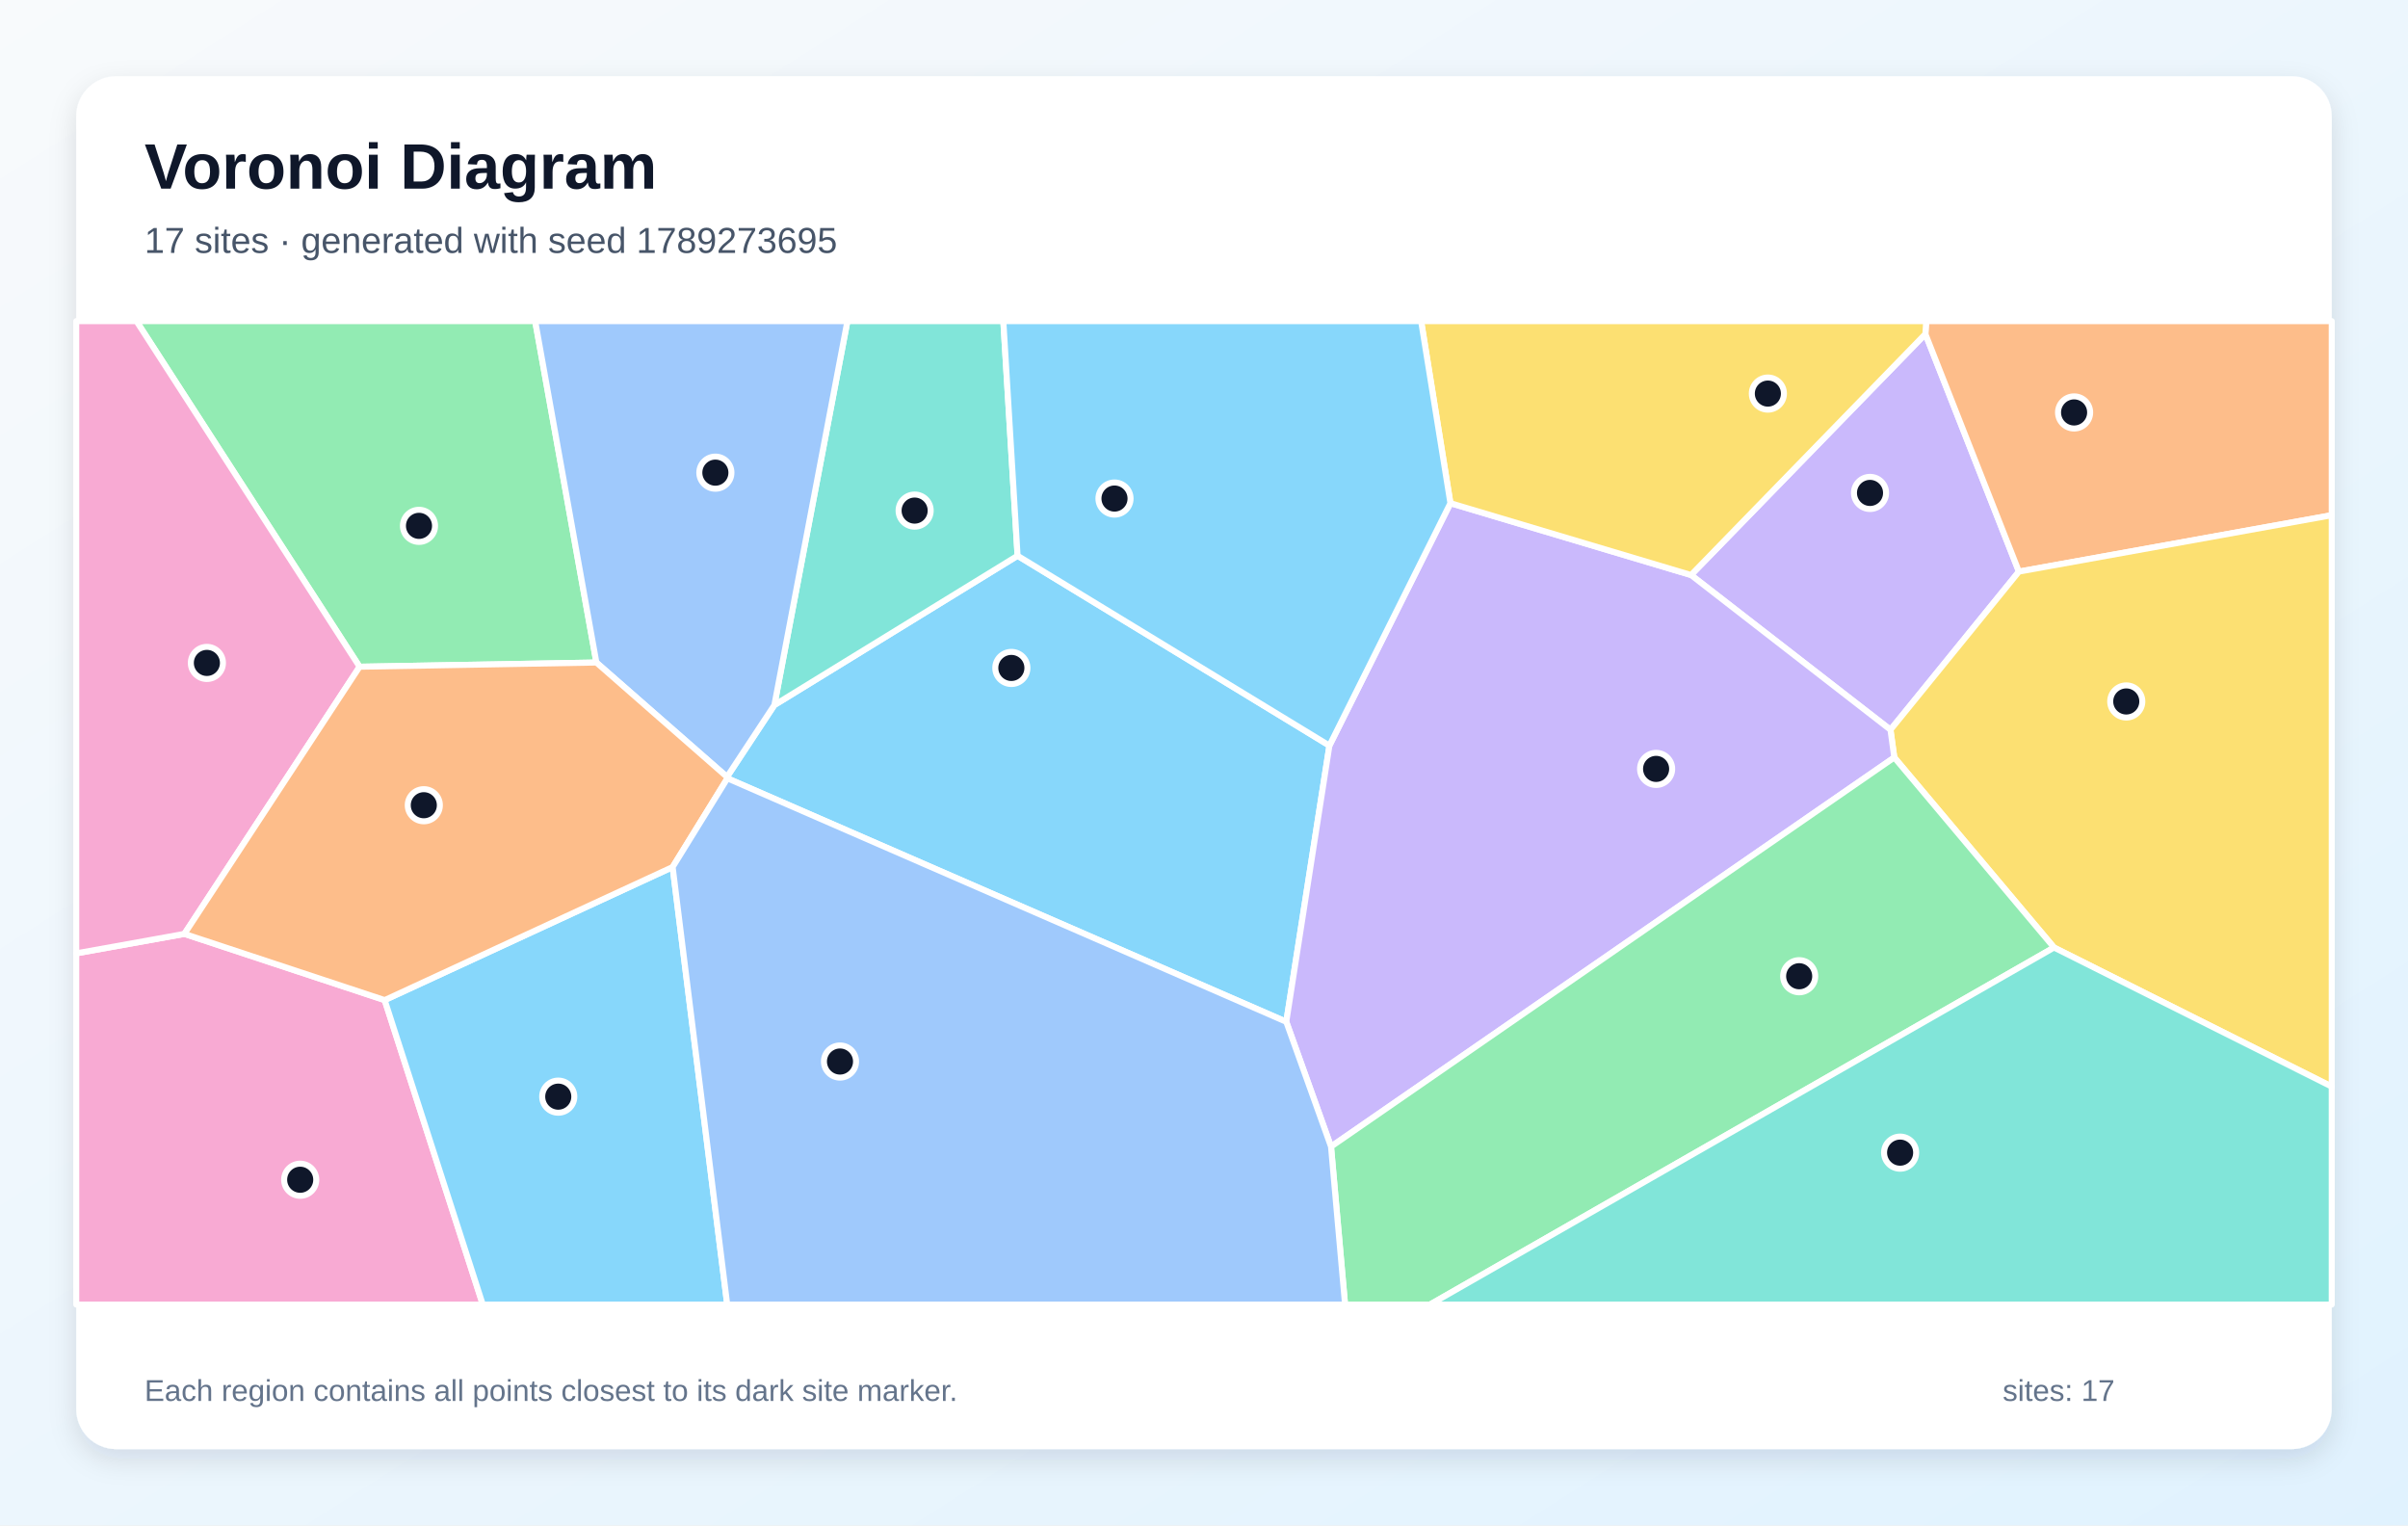
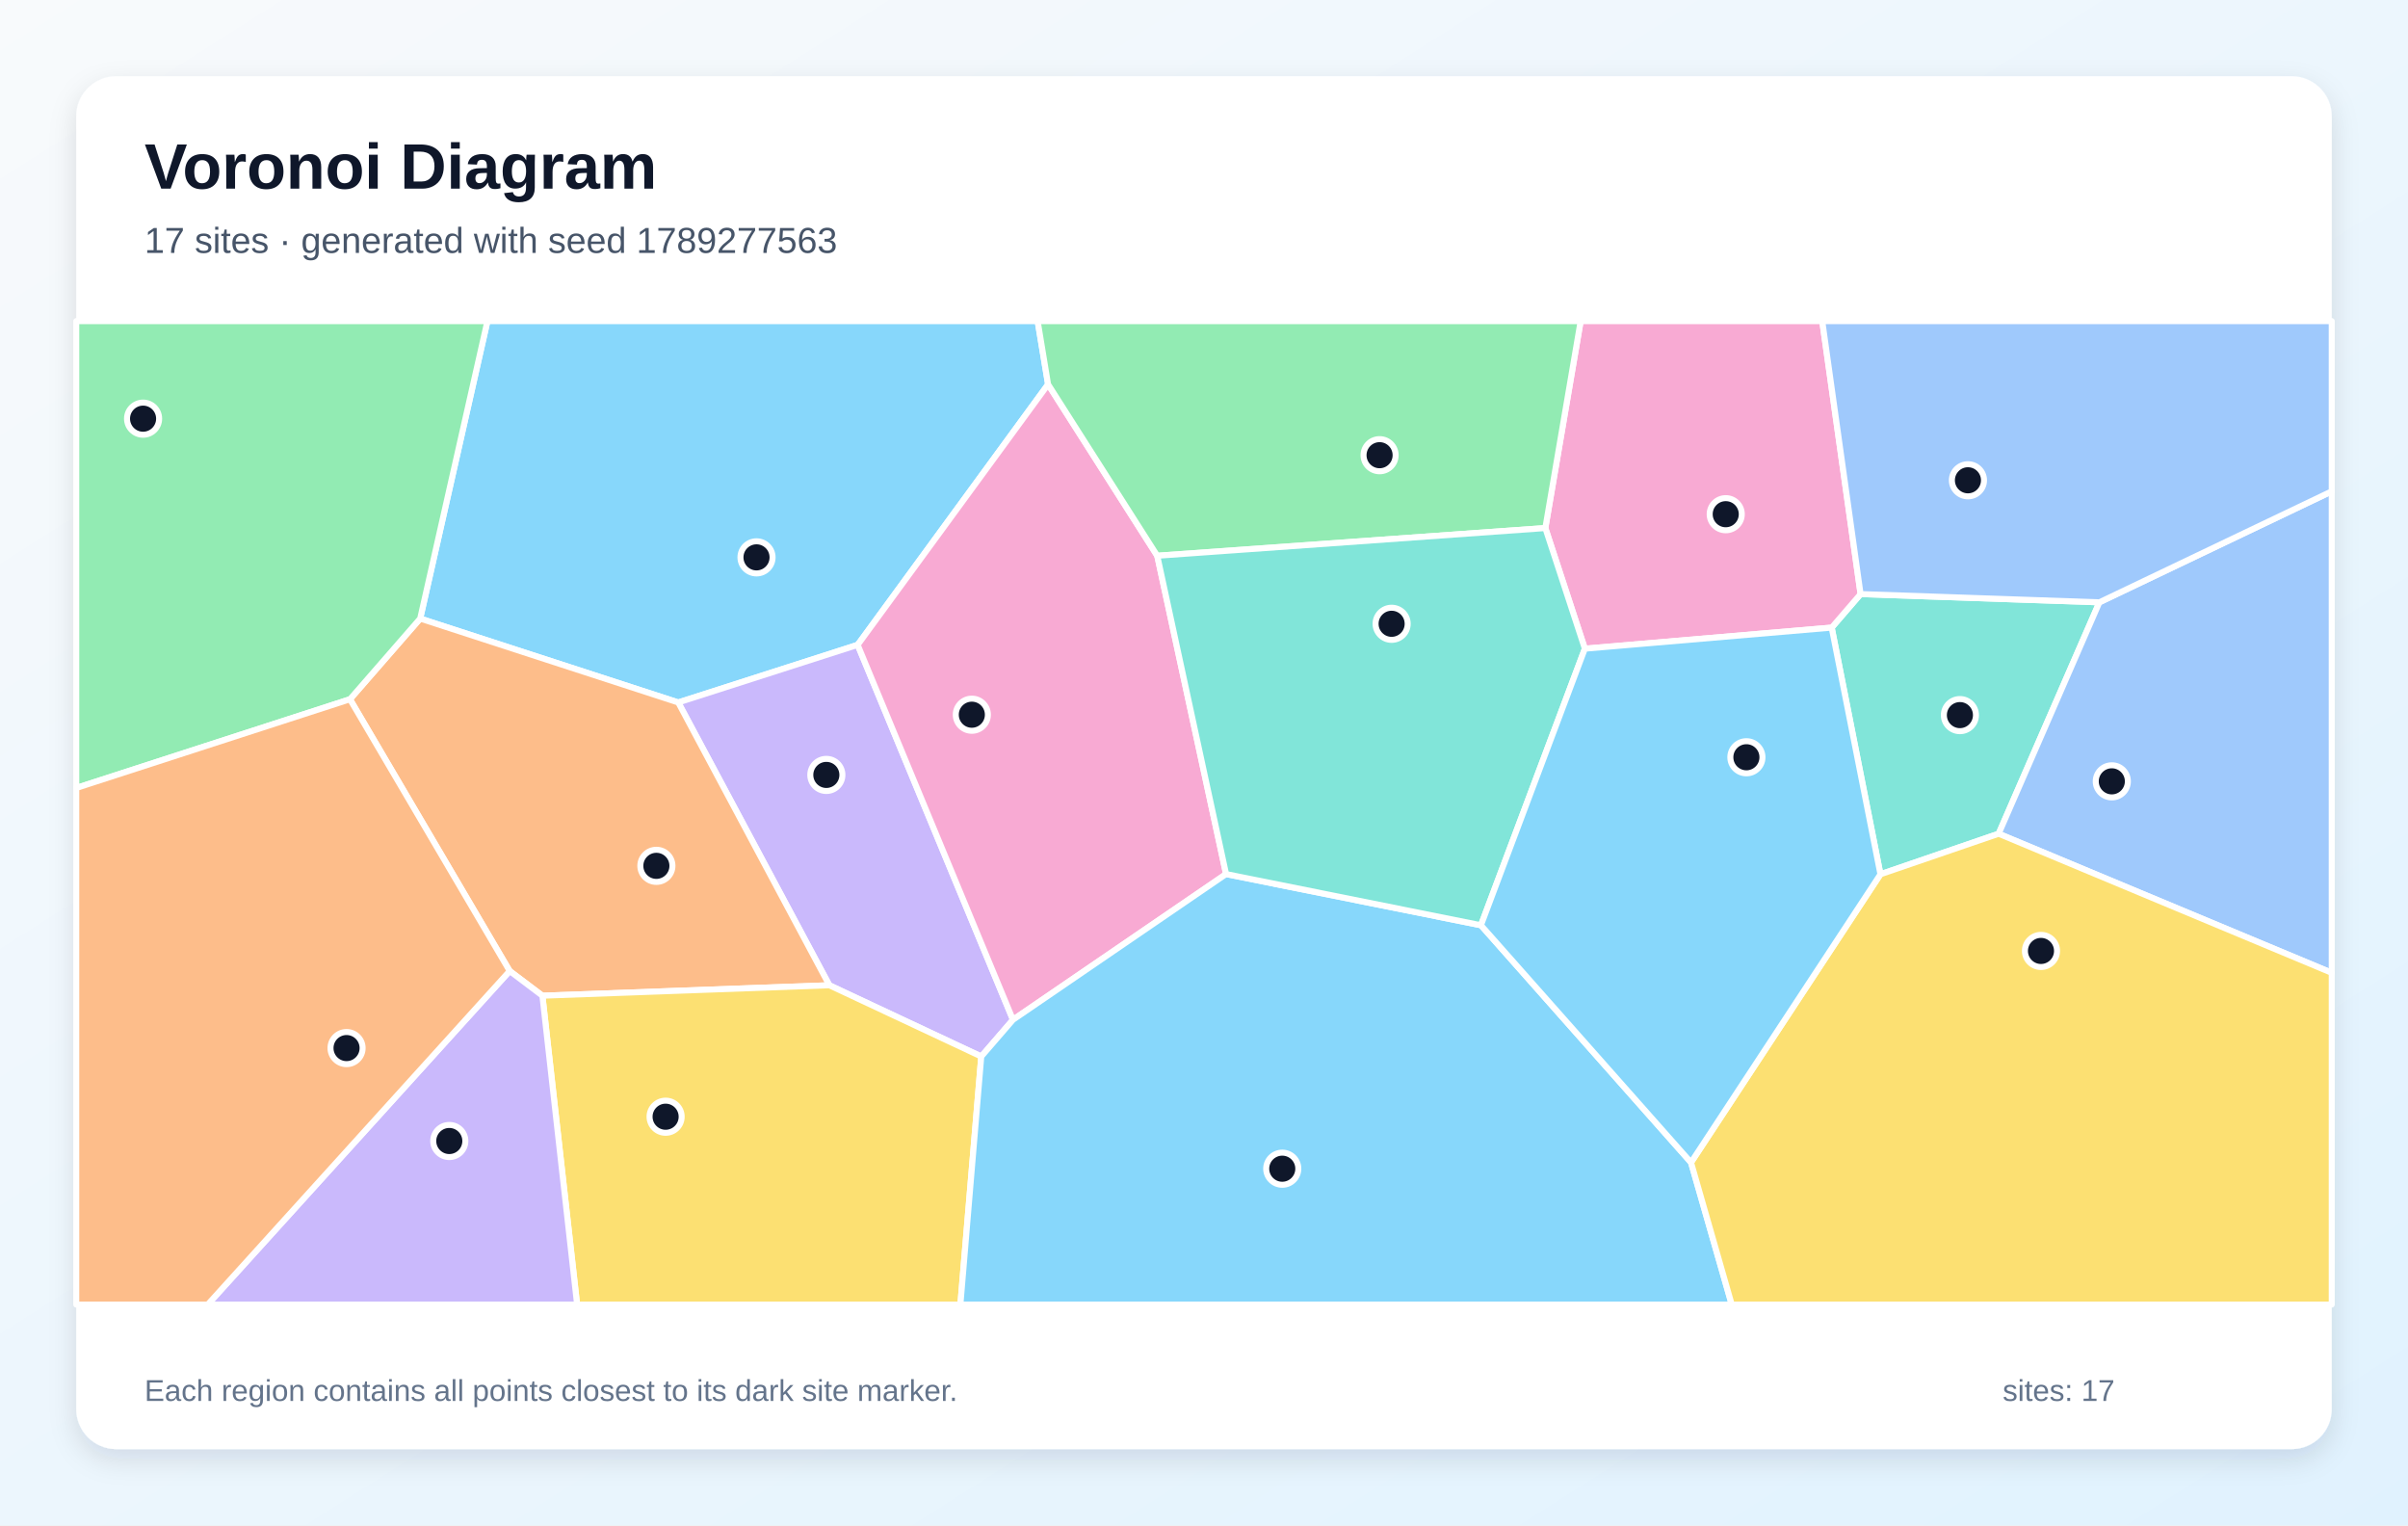
<svg xmlns="http://www.w3.org/2000/svg" width="1200" height="760" viewBox="0 0 1200 760" role="img" aria-labelledby="title description">
  <defs>
    <linearGradient id="background" x1="0" y1="0" x2="1" y2="1">
      <stop stop-color="#F8FAFC" />
      <stop offset="1" stop-color="#E0F2FE" />
    </linearGradient>
    <filter id="shadow" x="-10%" y="-10%" width="120%" height="120%">
      <feDropShadow dx="0" dy="5" stdDeviation="7" flood-color="#0F172A" flood-opacity=".12" />
    </filter>
  </defs>
  <rect width="1200" height="760" fill="url(#background)" />
  <rect x="38" y="38" width="1124" height="684" rx="20" fill="#FFFFFF" filter="url(#shadow)" />
  <g font-family="Arial, sans-serif">
    <text x="72" y="94" font-size="32" font-weight="700" fill="#0F172A">Voronoi Diagram</text>
-     <text x="72" y="126" font-size="18" fill="#475569">17 sites · generated with seed 1789273695</text>
+     <text x="72" y="126" font-size="18" fill="#475569">17 sites · generated with seed 1789277563</text>
  </g>
  <g stroke="#FFFFFF" stroke-width="3" stroke-linejoin="round">
-     <polygon points="362.5,387.8 362.3,387.1 385.9,351.3 507.1,276.9 662.5,371.5 641.0,509.1" fill="#38BDF8" fill-opacity="0.60" />
-     <polygon points="942.1,363.6 842.7,286.5 959.5,166.4 1006.1,284.8" fill="#A78BFA" fill-opacity="0.60" />
-     <polygon points="38.0,475.0 91.9,465.3 191.7,498.3 240.6,650.0 38.0,650.0" fill="#F472B6" fill-opacity="0.60" />
-     <polygon points="1006.1,284.8 959.5,166.4 959.9,160.0 1162.0,160.0 1162.0,256.7" fill="#FB923C" fill-opacity="0.60" />
-     <polygon points="1023.6,472.1 944.0,377.4 942.1,363.6 1006.1,284.8 1162.0,256.7 1162.0,541.4" fill="#FACC15" fill-opacity="0.60" />
-     <polygon points="297.2,330.1 179.2,332.2 68.0,160.0 266.7,160.0" fill="#4ADE80" fill-opacity="0.60" />
-     <polygon points="507.1,276.9 385.9,351.3 422.3,160.0 500.0,160.0" fill="#2DD4BF" fill-opacity="0.60" />
-     <polygon points="297.2,330.1 266.7,160.0 422.3,160.0 385.9,351.3 362.3,387.1" fill="#60A5FA" fill-opacity="0.60" />
-     <polygon points="191.7,498.3 335.2,432.0 362.4,650.0 240.6,650.0" fill="#38BDF8" fill-opacity="0.60" />
-     <polygon points="663.3,571.3 641.0,509.1 662.5,371.5 722.8,250.7 842.7,286.5 942.1,363.6 944.0,377.4" fill="#A78BFA" fill-opacity="0.60" />
-     <polygon points="179.2,332.2 91.9,465.3 38.0,475.0 38.0,160.0 68.0,160.0" fill="#F472B6" fill-opacity="0.60" />
-     <polygon points="335.2,432.0 191.7,498.3 91.9,465.3 179.2,332.2 297.2,330.1 362.3,387.1 362.5,387.8" fill="#FB923C" fill-opacity="0.60" />
-     <polygon points="959.5,166.4 842.7,286.5 722.8,250.7 708.2,160.0 959.9,160.0" fill="#FACC15" fill-opacity="0.60" />
-     <polygon points="663.3,571.3 944.0,377.4 1023.6,472.1 712.6,650.0 670.3,650.0" fill="#4ADE80" fill-opacity="0.60" />
-     <polygon points="1023.6,472.1 1162.0,541.4 1162.0,650.0 712.6,650.0" fill="#2DD4BF" fill-opacity="0.60" />
-     <polygon points="335.2,432.0 362.5,387.8 641.0,509.1 663.3,571.3 670.3,650.0 362.4,650.0" fill="#60A5FA" fill-opacity="0.60" />
-     <polygon points="722.8,250.7 662.5,371.5 507.1,276.9 500.0,160.0 708.2,160.0" fill="#38BDF8" fill-opacity="0.60" />
+     <polygon points="522.3,191.5 427.4,321.3 338.0,350.0 209.4,308.2 242.9,160.0 517.1,160.0" fill="#38BDF8" fill-opacity="0.60" />
+     <polygon points="489.0,526.4 413.3,490.9 338.0,350.0 427.4,321.3 504.8,508.1" fill="#A78BFA" fill-opacity="0.60" />
+     <polygon points="576.7,276.9 611.0,435.5 504.8,508.1 427.4,321.3 522.3,191.5" fill="#F472B6" fill-opacity="0.60" />
+     <polygon points="270.3,496.1 254.0,483.8 174.4,348.4 209.4,308.2 338.0,350.0 413.3,490.9" fill="#FB923C" fill-opacity="0.60" />
+     <polygon points="270.3,496.1 413.3,490.9 489.0,526.4 478.6,650.0 287.6,650.0" fill="#FACC15" fill-opacity="0.60" />
+     <polygon points="174.4,348.4 38.0,392.6 38.0,160.0 242.9,160.0 209.4,308.2" fill="#4ADE80" fill-opacity="0.60" />
+     <polygon points="937.1,435.6 912.8,312.7 927.2,296.0 1046.2,300.1 996.0,415.4" fill="#2DD4BF" fill-opacity="0.60" />
+     <polygon points="996.0,415.4 1046.2,300.1 1162.0,244.8 1162.0,484.7" fill="#60A5FA" fill-opacity="0.60" />
+     <polygon points="489.0,526.4 504.8,508.1 611.0,435.5 738.0,461.0 842.7,579.2 863.0,650.0 478.6,650.0" fill="#38BDF8" fill-opacity="0.60" />
+     <polygon points="254.0,483.8 270.3,496.1 287.6,650.0 103.5,650.0" fill="#A78BFA" fill-opacity="0.60" />
+     <polygon points="927.2,296.0 912.8,312.7 789.8,323.2 770.1,263.1 787.7,160.0 908.1,160.0" fill="#F472B6" fill-opacity="0.60" />
+     <polygon points="38.0,392.6 174.4,348.4 254.0,483.8 103.5,650.0 38.0,650.0" fill="#FB923C" fill-opacity="0.60" />
+     <polygon points="842.7,579.2 937.1,435.6 996.0,415.4 1162.0,484.7 1162.0,650.0 863.0,650.0" fill="#FACC15" fill-opacity="0.60" />
+     <polygon points="770.1,263.1 576.7,276.9 522.3,191.5 517.1,160.0 787.7,160.0" fill="#4ADE80" fill-opacity="0.60" />
+     <polygon points="738.0,461.0 611.0,435.5 576.7,276.9 770.1,263.1 789.8,323.2" fill="#2DD4BF" fill-opacity="0.60" />
+     <polygon points="1046.2,300.1 927.2,296.0 908.1,160.0 1162.0,160.0 1162.0,244.8" fill="#60A5FA" fill-opacity="0.60" />
+     <polygon points="842.7,579.2 738.0,461.0 789.8,323.2 912.8,312.7 937.1,435.6" fill="#38BDF8" fill-opacity="0.60" />
  </g>
  <g>
-     <circle cx="504.0" cy="332.8" r="8" fill="#0F172A" stroke="#FFFFFF" stroke-width="3" />
-     <circle cx="931.9" cy="245.6" r="8" fill="#0F172A" stroke="#FFFFFF" stroke-width="3" />
-     <circle cx="149.6" cy="587.8" r="8" fill="#0F172A" stroke="#FFFFFF" stroke-width="3" />
-     <circle cx="1033.6" cy="205.5" r="8" fill="#0F172A" stroke="#FFFFFF" stroke-width="3" />
-     <circle cx="1059.6" cy="349.5" r="8" fill="#0F172A" stroke="#FFFFFF" stroke-width="3" />
-     <circle cx="208.8" cy="262.0" r="8" fill="#0F172A" stroke="#FFFFFF" stroke-width="3" />
-     <circle cx="455.8" cy="254.4" r="8" fill="#0F172A" stroke="#FFFFFF" stroke-width="3" />
-     <circle cx="356.5" cy="235.5" r="8" fill="#0F172A" stroke="#FFFFFF" stroke-width="3" />
-     <circle cx="278.2" cy="546.4" r="8" fill="#0F172A" stroke="#FFFFFF" stroke-width="3" />
-     <circle cx="825.3" cy="383.1" r="8" fill="#0F172A" stroke="#FFFFFF" stroke-width="3" />
-     <circle cx="103.1" cy="330.3" r="8" fill="#0F172A" stroke="#FFFFFF" stroke-width="3" />
-     <circle cx="211.2" cy="401.2" r="8" fill="#0F172A" stroke="#FFFFFF" stroke-width="3" />
-     <circle cx="881.0" cy="196.1" r="8" fill="#0F172A" stroke="#FFFFFF" stroke-width="3" />
-     <circle cx="896.6" cy="486.4" r="8" fill="#0F172A" stroke="#FFFFFF" stroke-width="3" />
-     <circle cx="946.9" cy="574.3" r="8" fill="#0F172A" stroke="#FFFFFF" stroke-width="3" />
-     <circle cx="418.6" cy="528.9" r="8" fill="#0F172A" stroke="#FFFFFF" stroke-width="3" />
-     <circle cx="555.4" cy="248.4" r="8" fill="#0F172A" stroke="#FFFFFF" stroke-width="3" />
+     <circle cx="377.0" cy="277.7" r="8" fill="#0F172A" stroke="#FFFFFF" stroke-width="3" />
+     <circle cx="411.8" cy="386.1" r="8" fill="#0F172A" stroke="#FFFFFF" stroke-width="3" />
+     <circle cx="484.3" cy="356.1" r="8" fill="#0F172A" stroke="#FFFFFF" stroke-width="3" />
+     <circle cx="327.1" cy="431.4" r="8" fill="#0F172A" stroke="#FFFFFF" stroke-width="3" />
+     <circle cx="331.7" cy="556.4" r="8" fill="#0F172A" stroke="#FFFFFF" stroke-width="3" />
+     <circle cx="71.3" cy="208.6" r="8" fill="#0F172A" stroke="#FFFFFF" stroke-width="3" />
+     <circle cx="976.7" cy="356.3" r="8" fill="#0F172A" stroke="#FFFFFF" stroke-width="3" />
+     <circle cx="1052.4" cy="389.3" r="8" fill="#0F172A" stroke="#FFFFFF" stroke-width="3" />
+     <circle cx="639.0" cy="582.3" r="8" fill="#0F172A" stroke="#FFFFFF" stroke-width="3" />
+     <circle cx="223.9" cy="568.5" r="8" fill="#0F172A" stroke="#FFFFFF" stroke-width="3" />
+     <circle cx="860.0" cy="256.2" r="8" fill="#0F172A" stroke="#FFFFFF" stroke-width="3" />
+     <circle cx="172.7" cy="522.2" r="8" fill="#0F172A" stroke="#FFFFFF" stroke-width="3" />
+     <circle cx="1017.1" cy="473.8" r="8" fill="#0F172A" stroke="#FFFFFF" stroke-width="3" />
+     <circle cx="687.5" cy="226.8" r="8" fill="#0F172A" stroke="#FFFFFF" stroke-width="3" />
+     <circle cx="693.5" cy="310.8" r="8" fill="#0F172A" stroke="#FFFFFF" stroke-width="3" />
+     <circle cx="980.7" cy="239.3" r="8" fill="#0F172A" stroke="#FFFFFF" stroke-width="3" />
+     <circle cx="870.3" cy="377.3" r="8" fill="#0F172A" stroke="#FFFFFF" stroke-width="3" />
  </g>
  <g font-family="Arial, sans-serif" font-size="15" fill="#64748B">
    <text x="72" y="698">Each region contains all points closest to its dark site marker.</text>
    <text x="998" y="698">sites: 17</text>
  </g>
</svg>
